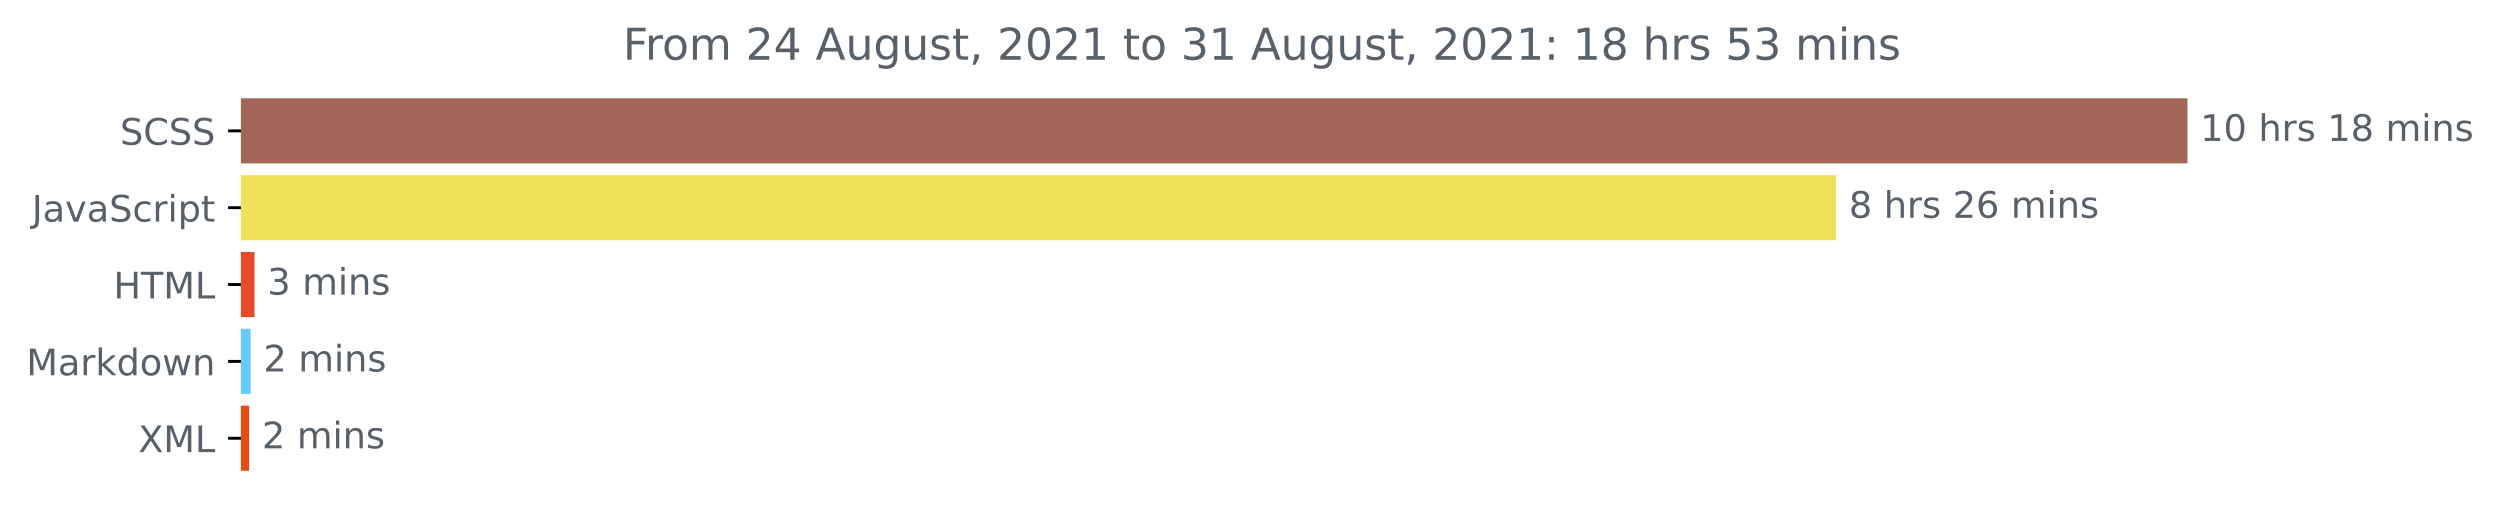
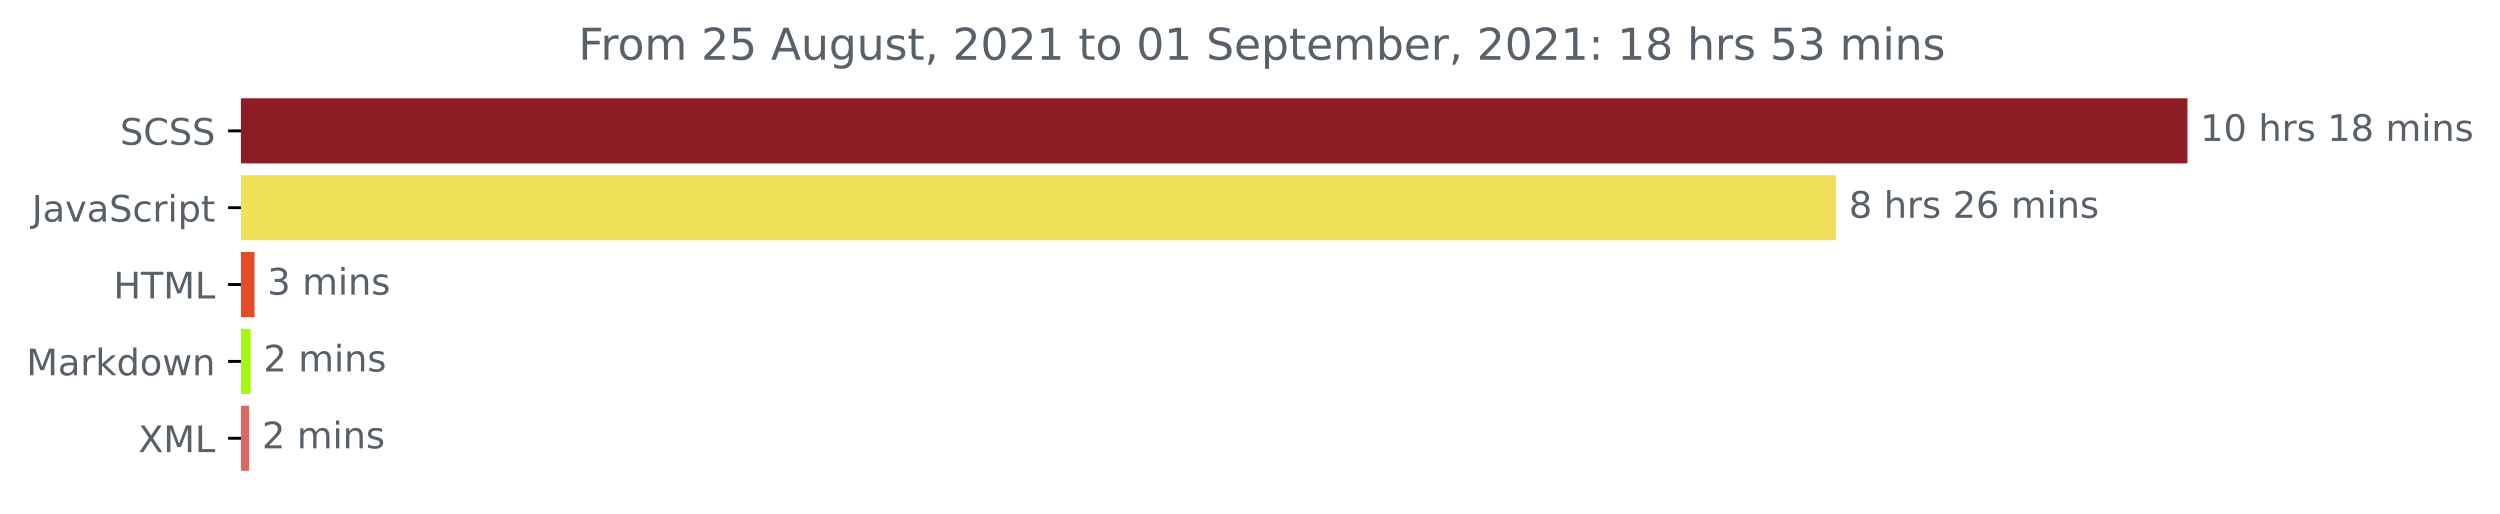
<svg xmlns="http://www.w3.org/2000/svg" xmlns:xlink="http://www.w3.org/1999/xlink" height="140.398pt" version="1.1" viewBox="0 0 683.177 140.398" width="683.177pt">
  <defs>
    <style type="text/css">*{stroke-linecap:butt;stroke-linejoin:round;}</style>
  </defs>
  <g id="figure_1">
    <g id="patch_1">
      <path d="M 0 140.398  L 683.177 140.398  L 683.177 0  L 0 0  z " style="fill:none;" />
    </g>
    <g id="axes_1">
      <g id="patch_2">
-         <path clip-path="url(#p7889f2c650)" d="M 65.841 27.358  L 597.269 27.358  L 597.269 44.158  L 65.841 44.158  z " style="fill:#a26758;stroke:#a26758;stroke-linejoin:miter;" />
+         <path clip-path="url(#p32aa4f3c6d)" d="M 65.841 27.358  L 597.269 27.358  L 597.269 44.158  L 65.841 44.158  z " style="fill:#8c1d24;stroke:#8c1d24;stroke-linejoin:miter;" />
      </g>
      <g id="patch_3">
-         <path clip-path="url(#p7889f2c650)" d="M 65.841 48.358  L 501.248 48.358  L 501.248 65.158  L 65.841 65.158  z " style="fill:#f1e05a;stroke:#f1e05a;stroke-linejoin:miter;" />
+         <path clip-path="url(#p32aa4f3c6d)" d="M 65.841 48.358  L 501.248 48.358  L 501.248 65.158  L 65.841 65.158  z " style="fill:#f1e05a;stroke:#f1e05a;stroke-linejoin:miter;" />
      </g>
      <g id="patch_4">
-         <path clip-path="url(#p7889f2c650)" d="M 65.841 69.358  L 69.054 69.358  L 69.054 86.158  L 65.841 86.158  z " style="fill:#e34c26;stroke:#e34c26;stroke-linejoin:miter;" />
+         <path clip-path="url(#p32aa4f3c6d)" d="M 65.841 69.358  L 69.054 69.358  L 69.054 86.158  L 65.841 86.158  z " style="fill:#e34c26;stroke:#e34c26;stroke-linejoin:miter;" />
      </g>
      <g id="patch_5">
-         <path clip-path="url(#p7889f2c650)" d="M 65.841 90.358  L 67.983 90.358  L 67.983 107.158  L 65.841 107.158  z " style="fill:#66cafc;stroke:#66cafc;stroke-linejoin:miter;" />
+         <path clip-path="url(#p32aa4f3c6d)" d="M 65.841 90.358  L 67.983 90.358  L 67.983 107.158  L 65.841 107.158  z " style="fill:#a5f90e;stroke:#a5f90e;stroke-linejoin:miter;" />
      </g>
      <g id="patch_6">
-         <path clip-path="url(#p7889f2c650)" d="M 65.841 111.358  L 67.594 111.358  L 67.594 128.158  L 65.841 128.158  z " style="fill:#e24e11;stroke:#e24e11;stroke-linejoin:miter;" />
+         <path clip-path="url(#p32aa4f3c6d)" d="M 65.841 111.358  L 67.594 111.358  L 67.594 128.158  L 65.841 128.158  z " style="fill:#d76a62;stroke:#d76a62;stroke-linejoin:miter;" />
      </g>
      <g id="matplotlib.axis_1" />
      <g id="matplotlib.axis_2">
        <g id="ytick_1">
          <g id="line2d_1">
            <defs>
-               <path d="M 0 0  L -3.5 0  " id="m95c4bd3525" style="stroke:#000000;stroke-width:0.8;" />
+               <path d="M 0 0  L -3.5 0  " id="m25edf3941f" style="stroke:#000000;stroke-width:0.8;" />
            </defs>
            <g>
-               <use style="stroke:#000000;stroke-width:0.8;" x="65.841" xlink:href="#m95c4bd3525" y="35.758" />
+               <use style="stroke:#000000;stroke-width:0.8;" x="65.841" xlink:href="#m25edf3941f" y="35.758" />
            </g>
          </g>
          <g id="text_1">
            <g style="fill:#586069;" transform="translate(32.8125 39.55734)scale(0.1 -0.1)">
              <defs>
                <path d="M 3425 4513  L 3425 3897  Q 3066 4069 2747 4153  Q 2428 4238 2131 4238  Q 1616 4238 1336 4038  Q 1056 3838 1056 3469  Q 1056 3159 1242 3001  Q 1428 2844 1947 2747  L 2328 2669  Q 3034 2534 3370 2195  Q 3706 1856 3706 1288  Q 3706 609 3251 259  Q 2797 -91 1919 -91  Q 1588 -91 1214 -16  Q 841 59 441 206  L 441 856  Q 825 641 1194 531  Q 1563 422 1919 422  Q 2459 422 2753 634  Q 3047 847 3047 1241  Q 3047 1584 2836 1778  Q 2625 1972 2144 2069  L 1759 2144  Q 1053 2284 737 2584  Q 422 2884 422 3419  Q 422 4038 858 4394  Q 1294 4750 2059 4750  Q 2388 4750 2728 4690  Q 3069 4631 3425 4513  z " id="DejaVuSans-53" transform="scale(0.015625)" />
                <path d="M 4122 4306  L 4122 3641  Q 3803 3938 3442 4084  Q 3081 4231 2675 4231  Q 1875 4231 1450 3742  Q 1025 3253 1025 2328  Q 1025 1406 1450 917  Q 1875 428 2675 428  Q 3081 428 3442 575  Q 3803 722 4122 1019  L 4122 359  Q 3791 134 3420 21  Q 3050 -91 2638 -91  Q 1578 -91 968 557  Q 359 1206 359 2328  Q 359 3453 968 4101  Q 1578 4750 2638 4750  Q 3056 4750 3426 4639  Q 3797 4528 4122 4306  z " id="DejaVuSans-43" transform="scale(0.015625)" />
              </defs>
              <use xlink:href="#DejaVuSans-53" />
              <use x="63.477" xlink:href="#DejaVuSans-43" />
              <use x="133.301" xlink:href="#DejaVuSans-53" />
              <use x="196.777" xlink:href="#DejaVuSans-53" />
            </g>
          </g>
        </g>
        <g id="ytick_2">
          <g id="line2d_2">
            <g>
-               <use style="stroke:#000000;stroke-width:0.8;" x="65.841" xlink:href="#m95c4bd3525" y="56.758" />
+               <use style="stroke:#000000;stroke-width:0.8;" x="65.841" xlink:href="#m25edf3941f" y="56.758" />
            </g>
          </g>
          <g id="text_2">
            <g style="fill:#586069;" transform="translate(8.710938 60.55734)scale(0.1 -0.1)">
              <defs>
                <path d="M 628 4666  L 1259 4666  L 1259 325  Q 1259 -519 939 -900  Q 619 -1281 -91 -1281  L -331 -1281  L -331 -750  L -134 -750  Q 284 -750 456 -515  Q 628 -281 628 325  L 628 4666  z " id="DejaVuSans-4a" transform="scale(0.015625)" />
                <path d="M 2194 1759  Q 1497 1759 1228 1600  Q 959 1441 959 1056  Q 959 750 1161 570  Q 1363 391 1709 391  Q 2188 391 2477 730  Q 2766 1069 2766 1631  L 2766 1759  L 2194 1759  z M 3341 1997  L 3341 0  L 2766 0  L 2766 531  Q 2569 213 2275 61  Q 1981 -91 1556 -91  Q 1019 -91 701 211  Q 384 513 384 1019  Q 384 1609 779 1909  Q 1175 2209 1959 2209  L 2766 2209  L 2766 2266  Q 2766 2663 2505 2880  Q 2244 3097 1772 3097  Q 1472 3097 1187 3025  Q 903 2953 641 2809  L 641 3341  Q 956 3463 1253 3523  Q 1550 3584 1831 3584  Q 2591 3584 2966 3190  Q 3341 2797 3341 1997  z " id="DejaVuSans-61" transform="scale(0.015625)" />
                <path d="M 191 3500  L 800 3500  L 1894 563  L 2988 3500  L 3597 3500  L 2284 0  L 1503 0  L 191 3500  z " id="DejaVuSans-76" transform="scale(0.015625)" />
                <path d="M 3122 3366  L 3122 2828  Q 2878 2963 2633 3030  Q 2388 3097 2138 3097  Q 1578 3097 1268 2742  Q 959 2388 959 1747  Q 959 1106 1268 751  Q 1578 397 2138 397  Q 2388 397 2633 464  Q 2878 531 3122 666  L 3122 134  Q 2881 22 2623 -34  Q 2366 -91 2075 -91  Q 1284 -91 818 406  Q 353 903 353 1747  Q 353 2603 823 3093  Q 1294 3584 2113 3584  Q 2378 3584 2631 3529  Q 2884 3475 3122 3366  z " id="DejaVuSans-63" transform="scale(0.015625)" />
                <path d="M 2631 2963  Q 2534 3019 2420 3045  Q 2306 3072 2169 3072  Q 1681 3072 1420 2755  Q 1159 2438 1159 1844  L 1159 0  L 581 0  L 581 3500  L 1159 3500  L 1159 2956  Q 1341 3275 1631 3429  Q 1922 3584 2338 3584  Q 2397 3584 2469 3576  Q 2541 3569 2628 3553  L 2631 2963  z " id="DejaVuSans-72" transform="scale(0.015625)" />
                <path d="M 603 3500  L 1178 3500  L 1178 0  L 603 0  L 603 3500  z M 603 4863  L 1178 4863  L 1178 4134  L 603 4134  L 603 4863  z " id="DejaVuSans-69" transform="scale(0.015625)" />
                <path d="M 1159 525  L 1159 -1331  L 581 -1331  L 581 3500  L 1159 3500  L 1159 2969  Q 1341 3281 1617 3432  Q 1894 3584 2278 3584  Q 2916 3584 3314 3078  Q 3713 2572 3713 1747  Q 3713 922 3314 415  Q 2916 -91 2278 -91  Q 1894 -91 1617 61  Q 1341 213 1159 525  z M 3116 1747  Q 3116 2381 2855 2742  Q 2594 3103 2138 3103  Q 1681 3103 1420 2742  Q 1159 2381 1159 1747  Q 1159 1113 1420 752  Q 1681 391 2138 391  Q 2594 391 2855 752  Q 3116 1113 3116 1747  z " id="DejaVuSans-70" transform="scale(0.015625)" />
                <path d="M 1172 4494  L 1172 3500  L 2356 3500  L 2356 3053  L 1172 3053  L 1172 1153  Q 1172 725 1289 603  Q 1406 481 1766 481  L 2356 481  L 2356 0  L 1766 0  Q 1100 0 847 248  Q 594 497 594 1153  L 594 3053  L 172 3053  L 172 3500  L 594 3500  L 594 4494  L 1172 4494  z " id="DejaVuSans-74" transform="scale(0.015625)" />
              </defs>
              <use xlink:href="#DejaVuSans-4a" />
              <use x="29.492" xlink:href="#DejaVuSans-61" />
              <use x="90.771" xlink:href="#DejaVuSans-76" />
              <use x="149.951" xlink:href="#DejaVuSans-61" />
              <use x="211.23" xlink:href="#DejaVuSans-53" />
              <use x="274.707" xlink:href="#DejaVuSans-63" />
              <use x="329.688" xlink:href="#DejaVuSans-72" />
              <use x="370.801" xlink:href="#DejaVuSans-69" />
              <use x="398.584" xlink:href="#DejaVuSans-70" />
              <use x="462.061" xlink:href="#DejaVuSans-74" />
            </g>
          </g>
        </g>
        <g id="ytick_3">
          <g id="line2d_3">
            <g>
-               <use style="stroke:#000000;stroke-width:0.8;" x="65.841" xlink:href="#m95c4bd3525" y="77.758" />
+               <use style="stroke:#000000;stroke-width:0.8;" x="65.841" xlink:href="#m25edf3941f" y="77.758" />
            </g>
          </g>
          <g id="text_3">
            <g style="fill:#586069;" transform="translate(31.0125 81.55734)scale(0.1 -0.1)">
              <defs>
                <path d="M 628 4666  L 1259 4666  L 1259 2753  L 3553 2753  L 3553 4666  L 4184 4666  L 4184 0  L 3553 0  L 3553 2222  L 1259 2222  L 1259 0  L 628 0  L 628 4666  z " id="DejaVuSans-48" transform="scale(0.015625)" />
                <path d="M -19 4666  L 3928 4666  L 3928 4134  L 2272 4134  L 2272 0  L 1638 0  L 1638 4134  L -19 4134  L -19 4666  z " id="DejaVuSans-54" transform="scale(0.015625)" />
                <path d="M 628 4666  L 1569 4666  L 2759 1491  L 3956 4666  L 4897 4666  L 4897 0  L 4281 0  L 4281 4097  L 3078 897  L 2444 897  L 1241 4097  L 1241 0  L 628 0  L 628 4666  z " id="DejaVuSans-4d" transform="scale(0.015625)" />
                <path d="M 628 4666  L 1259 4666  L 1259 531  L 3531 531  L 3531 0  L 628 0  L 628 4666  z " id="DejaVuSans-4c" transform="scale(0.015625)" />
              </defs>
              <use xlink:href="#DejaVuSans-48" />
              <use x="75.195" xlink:href="#DejaVuSans-54" />
              <use x="136.279" xlink:href="#DejaVuSans-4d" />
              <use x="222.559" xlink:href="#DejaVuSans-4c" />
            </g>
          </g>
        </g>
        <g id="ytick_4">
          <g id="line2d_4">
            <g>
-               <use style="stroke:#000000;stroke-width:0.8;" x="65.841" xlink:href="#m95c4bd3525" y="98.758" />
+               <use style="stroke:#000000;stroke-width:0.8;" x="65.841" xlink:href="#m25edf3941f" y="98.758" />
            </g>
          </g>
          <g id="text_4">
            <g style="fill:#586069;" transform="translate(7.2 102.5573)scale(0.1 -0.1)">
              <defs>
                <path d="M 581 4863  L 1159 4863  L 1159 1991  L 2875 3500  L 3609 3500  L 1753 1863  L 3688 0  L 2938 0  L 1159 1709  L 1159 0  L 581 0  L 581 4863  z " id="DejaVuSans-6b" transform="scale(0.015625)" />
                <path d="M 2906 2969  L 2906 4863  L 3481 4863  L 3481 0  L 2906 0  L 2906 525  Q 2725 213 2448 61  Q 2172 -91 1784 -91  Q 1150 -91 751 415  Q 353 922 353 1747  Q 353 2572 751 3078  Q 1150 3584 1784 3584  Q 2172 3584 2448 3432  Q 2725 3281 2906 2969  z M 947 1747  Q 947 1113 1208 752  Q 1469 391 1925 391  Q 2381 391 2643 752  Q 2906 1113 2906 1747  Q 2906 2381 2643 2742  Q 2381 3103 1925 3103  Q 1469 3103 1208 2742  Q 947 2381 947 1747  z " id="DejaVuSans-64" transform="scale(0.015625)" />
                <path d="M 1959 3097  Q 1497 3097 1228 2736  Q 959 2375 959 1747  Q 959 1119 1226 758  Q 1494 397 1959 397  Q 2419 397 2687 759  Q 2956 1122 2956 1747  Q 2956 2369 2687 2733  Q 2419 3097 1959 3097  z M 1959 3584  Q 2709 3584 3137 3096  Q 3566 2609 3566 1747  Q 3566 888 3137 398  Q 2709 -91 1959 -91  Q 1206 -91 779 398  Q 353 888 353 1747  Q 353 2609 779 3096  Q 1206 3584 1959 3584  z " id="DejaVuSans-6f" transform="scale(0.015625)" />
                <path d="M 269 3500  L 844 3500  L 1563 769  L 2278 3500  L 2956 3500  L 3675 769  L 4391 3500  L 4966 3500  L 4050 0  L 3372 0  L 2619 2869  L 1863 0  L 1184 0  L 269 3500  z " id="DejaVuSans-77" transform="scale(0.015625)" />
                <path d="M 3513 2113  L 3513 0  L 2938 0  L 2938 2094  Q 2938 2591 2744 2837  Q 2550 3084 2163 3084  Q 1697 3084 1428 2787  Q 1159 2491 1159 1978  L 1159 0  L 581 0  L 581 3500  L 1159 3500  L 1159 2956  Q 1366 3272 1645 3428  Q 1925 3584 2291 3584  Q 2894 3584 3203 3211  Q 3513 2838 3513 2113  z " id="DejaVuSans-6e" transform="scale(0.015625)" />
              </defs>
              <use xlink:href="#DejaVuSans-4d" />
              <use x="86.279" xlink:href="#DejaVuSans-61" />
              <use x="147.559" xlink:href="#DejaVuSans-72" />
              <use x="188.672" xlink:href="#DejaVuSans-6b" />
              <use x="246.582" xlink:href="#DejaVuSans-64" />
              <use x="310.059" xlink:href="#DejaVuSans-6f" />
              <use x="371.24" xlink:href="#DejaVuSans-77" />
              <use x="453.027" xlink:href="#DejaVuSans-6e" />
            </g>
          </g>
        </g>
        <g id="ytick_5">
          <g id="line2d_5">
            <g>
-               <use style="stroke:#000000;stroke-width:0.8;" x="65.841" xlink:href="#m95c4bd3525" y="119.758" />
+               <use style="stroke:#000000;stroke-width:0.8;" x="65.841" xlink:href="#m25edf3941f" y="119.758" />
            </g>
          </g>
          <g id="text_5">
            <g style="fill:#586069;" transform="translate(37.79062 123.5573)scale(0.1 -0.1)">
              <defs>
                <path d="M 403 4666  L 1081 4666  L 2241 2931  L 3406 4666  L 4084 4666  L 2584 2425  L 4184 0  L 3506 0  L 2194 1984  L 872 0  L 191 0  L 1856 2491  L 403 4666  z " id="DejaVuSans-58" transform="scale(0.015625)" />
              </defs>
              <use xlink:href="#DejaVuSans-58" />
              <use x="68.506" xlink:href="#DejaVuSans-4d" />
              <use x="154.785" xlink:href="#DejaVuSans-4c" />
            </g>
          </g>
        </g>
      </g>
      <g id="text_6">
        <g style="fill:#586069;" transform="translate(601.2692 38.5175)scale(0.1 -0.1)">
          <defs>
            <path d="M 794 531  L 1825 531  L 1825 4091  L 703 3866  L 703 4441  L 1819 4666  L 2450 4666  L 2450 531  L 3481 531  L 3481 0  L 794 0  L 794 531  z " id="DejaVuSans-31" transform="scale(0.015625)" />
            <path d="M 2034 4250  Q 1547 4250 1301 3770  Q 1056 3291 1056 2328  Q 1056 1369 1301 889  Q 1547 409 2034 409  Q 2525 409 2770 889  Q 3016 1369 3016 2328  Q 3016 3291 2770 3770  Q 2525 4250 2034 4250  z M 2034 4750  Q 2819 4750 3233 4129  Q 3647 3509 3647 2328  Q 3647 1150 3233 529  Q 2819 -91 2034 -91  Q 1250 -91 836 529  Q 422 1150 422 2328  Q 422 3509 836 4129  Q 1250 4750 2034 4750  z " id="DejaVuSans-30" transform="scale(0.015625)" />
            <path id="DejaVuSans-20" transform="scale(0.015625)" />
            <path d="M 3513 2113  L 3513 0  L 2938 0  L 2938 2094  Q 2938 2591 2744 2837  Q 2550 3084 2163 3084  Q 1697 3084 1428 2787  Q 1159 2491 1159 1978  L 1159 0  L 581 0  L 581 4863  L 1159 4863  L 1159 2956  Q 1366 3272 1645 3428  Q 1925 3584 2291 3584  Q 2894 3584 3203 3211  Q 3513 2838 3513 2113  z " id="DejaVuSans-68" transform="scale(0.015625)" />
            <path d="M 2834 3397  L 2834 2853  Q 2591 2978 2328 3040  Q 2066 3103 1784 3103  Q 1356 3103 1142 2972  Q 928 2841 928 2578  Q 928 2378 1081 2264  Q 1234 2150 1697 2047  L 1894 2003  Q 2506 1872 2764 1633  Q 3022 1394 3022 966  Q 3022 478 2636 193  Q 2250 -91 1575 -91  Q 1294 -91 989 -36  Q 684 19 347 128  L 347 722  Q 666 556 975 473  Q 1284 391 1588 391  Q 1994 391 2212 530  Q 2431 669 2431 922  Q 2431 1156 2273 1281  Q 2116 1406 1581 1522  L 1381 1569  Q 847 1681 609 1914  Q 372 2147 372 2553  Q 372 3047 722 3315  Q 1072 3584 1716 3584  Q 2034 3584 2315 3537  Q 2597 3491 2834 3397  z " id="DejaVuSans-73" transform="scale(0.015625)" />
            <path d="M 2034 2216  Q 1584 2216 1326 1975  Q 1069 1734 1069 1313  Q 1069 891 1326 650  Q 1584 409 2034 409  Q 2484 409 2743 651  Q 3003 894 3003 1313  Q 3003 1734 2745 1975  Q 2488 2216 2034 2216  z M 1403 2484  Q 997 2584 770 2862  Q 544 3141 544 3541  Q 544 4100 942 4425  Q 1341 4750 2034 4750  Q 2731 4750 3128 4425  Q 3525 4100 3525 3541  Q 3525 3141 3298 2862  Q 3072 2584 2669 2484  Q 3125 2378 3379 2068  Q 3634 1759 3634 1313  Q 3634 634 3220 271  Q 2806 -91 2034 -91  Q 1263 -91 848 271  Q 434 634 434 1313  Q 434 1759 690 2068  Q 947 2378 1403 2484  z M 1172 3481  Q 1172 3119 1398 2916  Q 1625 2713 2034 2713  Q 2441 2713 2670 2916  Q 2900 3119 2900 3481  Q 2900 3844 2670 4047  Q 2441 4250 2034 4250  Q 1625 4250 1398 4047  Q 1172 3844 1172 3481  z " id="DejaVuSans-38" transform="scale(0.015625)" />
            <path d="M 3328 2828  Q 3544 3216 3844 3400  Q 4144 3584 4550 3584  Q 5097 3584 5394 3201  Q 5691 2819 5691 2113  L 5691 0  L 5113 0  L 5113 2094  Q 5113 2597 4934 2840  Q 4756 3084 4391 3084  Q 3944 3084 3684 2787  Q 3425 2491 3425 1978  L 3425 0  L 2847 0  L 2847 2094  Q 2847 2600 2669 2842  Q 2491 3084 2119 3084  Q 1678 3084 1418 2786  Q 1159 2488 1159 1978  L 1159 0  L 581 0  L 581 3500  L 1159 3500  L 1159 2956  Q 1356 3278 1631 3431  Q 1906 3584 2284 3584  Q 2666 3584 2933 3390  Q 3200 3197 3328 2828  z " id="DejaVuSans-6d" transform="scale(0.015625)" />
          </defs>
          <use xlink:href="#DejaVuSans-31" />
          <use x="63.623" xlink:href="#DejaVuSans-30" />
          <use x="127.246" xlink:href="#DejaVuSans-20" />
          <use x="159.033" xlink:href="#DejaVuSans-68" />
          <use x="222.412" xlink:href="#DejaVuSans-72" />
          <use x="263.525" xlink:href="#DejaVuSans-73" />
          <use x="315.625" xlink:href="#DejaVuSans-20" />
          <use x="347.412" xlink:href="#DejaVuSans-31" />
          <use x="411.035" xlink:href="#DejaVuSans-38" />
          <use x="474.658" xlink:href="#DejaVuSans-20" />
          <use x="506.445" xlink:href="#DejaVuSans-6d" />
          <use x="603.857" xlink:href="#DejaVuSans-69" />
          <use x="631.641" xlink:href="#DejaVuSans-6e" />
          <use x="695.02" xlink:href="#DejaVuSans-73" />
        </g>
      </g>
      <g id="text_7">
        <g style="fill:#586069;" transform="translate(505.2478 59.5175)scale(0.1 -0.1)">
          <defs>
            <path d="M 1228 531  L 3431 531  L 3431 0  L 469 0  L 469 531  Q 828 903 1448 1529  Q 2069 2156 2228 2338  Q 2531 2678 2651 2914  Q 2772 3150 2772 3378  Q 2772 3750 2511 3984  Q 2250 4219 1831 4219  Q 1534 4219 1204 4116  Q 875 4013 500 3803  L 500 4441  Q 881 4594 1212 4672  Q 1544 4750 1819 4750  Q 2544 4750 2975 4387  Q 3406 4025 3406 3419  Q 3406 3131 3298 2873  Q 3191 2616 2906 2266  Q 2828 2175 2409 1742  Q 1991 1309 1228 531  z " id="DejaVuSans-32" transform="scale(0.015625)" />
            <path d="M 2113 2584  Q 1688 2584 1439 2293  Q 1191 2003 1191 1497  Q 1191 994 1439 701  Q 1688 409 2113 409  Q 2538 409 2786 701  Q 3034 994 3034 1497  Q 3034 2003 2786 2293  Q 2538 2584 2113 2584  z M 3366 4563  L 3366 3988  Q 3128 4100 2886 4159  Q 2644 4219 2406 4219  Q 1781 4219 1451 3797  Q 1122 3375 1075 2522  Q 1259 2794 1537 2939  Q 1816 3084 2150 3084  Q 2853 3084 3261 2657  Q 3669 2231 3669 1497  Q 3669 778 3244 343  Q 2819 -91 2113 -91  Q 1303 -91 875 529  Q 447 1150 447 2328  Q 447 3434 972 4092  Q 1497 4750 2381 4750  Q 2619 4750 2861 4703  Q 3103 4656 3366 4563  z " id="DejaVuSans-36" transform="scale(0.015625)" />
          </defs>
          <use xlink:href="#DejaVuSans-38" />
          <use x="63.623" xlink:href="#DejaVuSans-20" />
          <use x="95.41" xlink:href="#DejaVuSans-68" />
          <use x="158.789" xlink:href="#DejaVuSans-72" />
          <use x="199.902" xlink:href="#DejaVuSans-73" />
          <use x="252.002" xlink:href="#DejaVuSans-20" />
          <use x="283.789" xlink:href="#DejaVuSans-32" />
          <use x="347.412" xlink:href="#DejaVuSans-36" />
          <use x="411.035" xlink:href="#DejaVuSans-20" />
          <use x="442.822" xlink:href="#DejaVuSans-6d" />
          <use x="540.234" xlink:href="#DejaVuSans-69" />
          <use x="568.018" xlink:href="#DejaVuSans-6e" />
          <use x="631.396" xlink:href="#DejaVuSans-73" />
        </g>
      </g>
      <g id="text_8">
        <g style="fill:#586069;" transform="translate(73.05432 80.5175)scale(0.1 -0.1)">
          <defs>
            <path d="M 2597 2516  Q 3050 2419 3304 2112  Q 3559 1806 3559 1356  Q 3559 666 3084 287  Q 2609 -91 1734 -91  Q 1441 -91 1130 -33  Q 819 25 488 141  L 488 750  Q 750 597 1062 519  Q 1375 441 1716 441  Q 2309 441 2620 675  Q 2931 909 2931 1356  Q 2931 1769 2642 2001  Q 2353 2234 1838 2234  L 1294 2234  L 1294 2753  L 1863 2753  Q 2328 2753 2575 2939  Q 2822 3125 2822 3475  Q 2822 3834 2567 4026  Q 2313 4219 1838 4219  Q 1578 4219 1281 4162  Q 984 4106 628 3988  L 628 4550  Q 988 4650 1302 4700  Q 1616 4750 1894 4750  Q 2613 4750 3031 4423  Q 3450 4097 3450 3541  Q 3450 3153 3228 2886  Q 3006 2619 2597 2516  z " id="DejaVuSans-33" transform="scale(0.015625)" />
          </defs>
          <use xlink:href="#DejaVuSans-33" />
          <use x="63.623" xlink:href="#DejaVuSans-20" />
          <use x="95.41" xlink:href="#DejaVuSans-6d" />
          <use x="192.822" xlink:href="#DejaVuSans-69" />
          <use x="220.605" xlink:href="#DejaVuSans-6e" />
          <use x="283.984" xlink:href="#DejaVuSans-73" />
        </g>
      </g>
      <g id="text_9">
        <g style="fill:#586069;" transform="translate(71.98309 101.5175)scale(0.1 -0.1)">
          <use xlink:href="#DejaVuSans-32" />
          <use x="63.623" xlink:href="#DejaVuSans-20" />
          <use x="95.41" xlink:href="#DejaVuSans-6d" />
          <use x="192.822" xlink:href="#DejaVuSans-69" />
          <use x="220.605" xlink:href="#DejaVuSans-6e" />
          <use x="283.984" xlink:href="#DejaVuSans-73" />
        </g>
      </g>
      <g id="text_10">
        <g style="fill:#586069;" transform="translate(71.59355 122.5175)scale(0.1 -0.1)">
          <use xlink:href="#DejaVuSans-32" />
          <use x="63.623" xlink:href="#DejaVuSans-20" />
          <use x="95.41" xlink:href="#DejaVuSans-6d" />
          <use x="192.822" xlink:href="#DejaVuSans-69" />
          <use x="220.605" xlink:href="#DejaVuSans-6e" />
          <use x="283.984" xlink:href="#DejaVuSans-73" />
        </g>
      </g>
      <g id="text_11">
-         <g style="fill:#586069;" transform="translate(170.2369 16.31812)scale(0.12 -0.12)">
+         <g style="fill:#586069;" transform="translate(158.0672 16.31812)scale(0.12 -0.12)">
          <defs>
            <path d="M 628 4666  L 3309 4666  L 3309 4134  L 1259 4134  L 1259 2759  L 3109 2759  L 3109 2228  L 1259 2228  L 1259 0  L 628 0  L 628 4666  z " id="DejaVuSans-46" transform="scale(0.015625)" />
-             <path d="M 2419 4116  L 825 1625  L 2419 1625  L 2419 4116  z M 2253 4666  L 3047 4666  L 3047 1625  L 3713 1625  L 3713 1100  L 3047 1100  L 3047 0  L 2419 0  L 2419 1100  L 313 1100  L 313 1709  L 2253 4666  z " id="DejaVuSans-34" transform="scale(0.015625)" />
+             <path d="M 691 4666  L 3169 4666  L 3169 4134  L 1269 4134  L 1269 2991  Q 1406 3038 1543 3061  Q 1681 3084 1819 3084  Q 2600 3084 3056 2656  Q 3513 2228 3513 1497  Q 3513 744 3044 326  Q 2575 -91 1722 -91  Q 1428 -91 1123 -41  Q 819 9 494 109  L 494 744  Q 775 591 1075 516  Q 1375 441 1709 441  Q 2250 441 2565 725  Q 2881 1009 2881 1497  Q 2881 1984 2565 2268  Q 2250 2553 1709 2553  Q 1456 2553 1204 2497  Q 953 2441 691 2322  L 691 4666  z " id="DejaVuSans-35" transform="scale(0.015625)" />
            <path d="M 2188 4044  L 1331 1722  L 3047 1722  L 2188 4044  z M 1831 4666  L 2547 4666  L 4325 0  L 3669 0  L 3244 1197  L 1141 1197  L 716 0  L 50 0  L 1831 4666  z " id="DejaVuSans-41" transform="scale(0.015625)" />
            <path d="M 544 1381  L 544 3500  L 1119 3500  L 1119 1403  Q 1119 906 1312 657  Q 1506 409 1894 409  Q 2359 409 2629 706  Q 2900 1003 2900 1516  L 2900 3500  L 3475 3500  L 3475 0  L 2900 0  L 2900 538  Q 2691 219 2414 64  Q 2138 -91 1772 -91  Q 1169 -91 856 284  Q 544 659 544 1381  z M 1991 3584  L 1991 3584  z " id="DejaVuSans-75" transform="scale(0.015625)" />
            <path d="M 2906 1791  Q 2906 2416 2648 2759  Q 2391 3103 1925 3103  Q 1463 3103 1205 2759  Q 947 2416 947 1791  Q 947 1169 1205 825  Q 1463 481 1925 481  Q 2391 481 2648 825  Q 2906 1169 2906 1791  z M 3481 434  Q 3481 -459 3084 -895  Q 2688 -1331 1869 -1331  Q 1566 -1331 1297 -1286  Q 1028 -1241 775 -1147  L 775 -588  Q 1028 -725 1275 -790  Q 1522 -856 1778 -856  Q 2344 -856 2625 -561  Q 2906 -266 2906 331  L 2906 616  Q 2728 306 2450 153  Q 2172 0 1784 0  Q 1141 0 747 490  Q 353 981 353 1791  Q 353 2603 747 3093  Q 1141 3584 1784 3584  Q 2172 3584 2450 3431  Q 2728 3278 2906 2969  L 2906 3500  L 3481 3500  L 3481 434  z " id="DejaVuSans-67" transform="scale(0.015625)" />
            <path d="M 750 794  L 1409 794  L 1409 256  L 897 -744  L 494 -744  L 750 256  L 750 794  z " id="DejaVuSans-2c" transform="scale(0.015625)" />
+             <path d="M 3597 1894  L 3597 1613  L 953 1613  Q 991 1019 1311 708  Q 1631 397 2203 397  Q 2534 397 2845 478  Q 3156 559 3463 722  L 3463 178  Q 3153 47 2828 -22  Q 2503 -91 2169 -91  Q 1331 -91 842 396  Q 353 884 353 1716  Q 353 2575 817 3079  Q 1281 3584 2069 3584  Q 2775 3584 3186 3129  Q 3597 2675 3597 1894  z M 3022 2063  Q 3016 2534 2758 2815  Q 2500 3097 2075 3097  Q 1594 3097 1305 2825  Q 1016 2553 972 2059  L 3022 2063  z " id="DejaVuSans-65" transform="scale(0.015625)" />
+             <path d="M 3116 1747  Q 3116 2381 2855 2742  Q 2594 3103 2138 3103  Q 1681 3103 1420 2742  Q 1159 2381 1159 1747  Q 1159 1113 1420 752  Q 1681 391 2138 391  Q 2594 391 2855 752  Q 3116 1113 3116 1747  z M 1159 2969  Q 1341 3281 1617 3432  Q 1894 3584 2278 3584  Q 2916 3584 3314 3078  Q 3713 2572 3713 1747  Q 3713 922 3314 415  Q 2916 -91 2278 -91  Q 1894 -91 1617 61  Q 1341 213 1159 525  L 1159 0  L 581 0  L 581 4863  L 1159 4863  L 1159 2969  z " id="DejaVuSans-62" transform="scale(0.015625)" />
            <path d="M 750 794  L 1409 794  L 1409 0  L 750 0  L 750 794  z M 750 3309  L 1409 3309  L 1409 2516  L 750 2516  L 750 3309  z " id="DejaVuSans-3a" transform="scale(0.015625)" />
-             <path d="M 691 4666  L 3169 4666  L 3169 4134  L 1269 4134  L 1269 2991  Q 1406 3038 1543 3061  Q 1681 3084 1819 3084  Q 2600 3084 3056 2656  Q 3513 2228 3513 1497  Q 3513 744 3044 326  Q 2575 -91 1722 -91  Q 1428 -91 1123 -41  Q 819 9 494 109  L 494 744  Q 775 591 1075 516  Q 1375 441 1709 441  Q 2250 441 2565 725  Q 2881 1009 2881 1497  Q 2881 1984 2565 2268  Q 2250 2553 1709 2553  Q 1456 2553 1204 2497  Q 953 2441 691 2322  L 691 4666  z " id="DejaVuSans-35" transform="scale(0.015625)" />
          </defs>
          <use xlink:href="#DejaVuSans-46" />
          <use x="50.27" xlink:href="#DejaVuSans-72" />
          <use x="89.133" xlink:href="#DejaVuSans-6f" />
          <use x="150.314" xlink:href="#DejaVuSans-6d" />
          <use x="247.727" xlink:href="#DejaVuSans-20" />
          <use x="279.514" xlink:href="#DejaVuSans-32" />
-           <use x="343.137" xlink:href="#DejaVuSans-34" />
+           <use x="343.137" xlink:href="#DejaVuSans-35" />
          <use x="406.76" xlink:href="#DejaVuSans-20" />
          <use x="438.547" xlink:href="#DejaVuSans-41" />
          <use x="506.955" xlink:href="#DejaVuSans-75" />
          <use x="570.334" xlink:href="#DejaVuSans-67" />
          <use x="633.811" xlink:href="#DejaVuSans-75" />
          <use x="697.189" xlink:href="#DejaVuSans-73" />
          <use x="749.289" xlink:href="#DejaVuSans-74" />
          <use x="788.498" xlink:href="#DejaVuSans-2c" />
          <use x="820.285" xlink:href="#DejaVuSans-20" />
          <use x="852.072" xlink:href="#DejaVuSans-32" />
          <use x="915.695" xlink:href="#DejaVuSans-30" />
          <use x="979.318" xlink:href="#DejaVuSans-32" />
          <use x="1042.941" xlink:href="#DejaVuSans-31" />
          <use x="1106.564" xlink:href="#DejaVuSans-20" />
          <use x="1138.352" xlink:href="#DejaVuSans-74" />
          <use x="1177.561" xlink:href="#DejaVuSans-6f" />
          <use x="1238.742" xlink:href="#DejaVuSans-20" />
-           <use x="1270.529" xlink:href="#DejaVuSans-33" />
+           <use x="1270.529" xlink:href="#DejaVuSans-30" />
          <use x="1334.152" xlink:href="#DejaVuSans-31" />
          <use x="1397.775" xlink:href="#DejaVuSans-20" />
-           <use x="1429.562" xlink:href="#DejaVuSans-41" />
-           <use x="1497.971" xlink:href="#DejaVuSans-75" />
-           <use x="1561.35" xlink:href="#DejaVuSans-67" />
-           <use x="1624.826" xlink:href="#DejaVuSans-75" />
-           <use x="1688.205" xlink:href="#DejaVuSans-73" />
-           <use x="1740.305" xlink:href="#DejaVuSans-74" />
-           <use x="1779.514" xlink:href="#DejaVuSans-2c" />
-           <use x="1811.301" xlink:href="#DejaVuSans-20" />
-           <use x="1843.088" xlink:href="#DejaVuSans-32" />
-           <use x="1906.711" xlink:href="#DejaVuSans-30" />
-           <use x="1970.334" xlink:href="#DejaVuSans-32" />
-           <use x="2033.957" xlink:href="#DejaVuSans-31" />
-           <use x="2097.58" xlink:href="#DejaVuSans-3a" />
-           <use x="2131.271" xlink:href="#DejaVuSans-20" />
-           <use x="2163.059" xlink:href="#DejaVuSans-31" />
-           <use x="2226.682" xlink:href="#DejaVuSans-38" />
-           <use x="2290.305" xlink:href="#DejaVuSans-20" />
-           <use x="2322.092" xlink:href="#DejaVuSans-68" />
-           <use x="2385.471" xlink:href="#DejaVuSans-72" />
-           <use x="2426.584" xlink:href="#DejaVuSans-73" />
-           <use x="2478.684" xlink:href="#DejaVuSans-20" />
-           <use x="2510.471" xlink:href="#DejaVuSans-35" />
-           <use x="2574.094" xlink:href="#DejaVuSans-33" />
-           <use x="2637.717" xlink:href="#DejaVuSans-20" />
-           <use x="2669.504" xlink:href="#DejaVuSans-6d" />
-           <use x="2766.916" xlink:href="#DejaVuSans-69" />
-           <use x="2794.699" xlink:href="#DejaVuSans-6e" />
-           <use x="2858.078" xlink:href="#DejaVuSans-73" />
+           <use x="1429.562" xlink:href="#DejaVuSans-53" />
+           <use x="1493.039" xlink:href="#DejaVuSans-65" />
+           <use x="1554.562" xlink:href="#DejaVuSans-70" />
+           <use x="1618.039" xlink:href="#DejaVuSans-74" />
+           <use x="1657.248" xlink:href="#DejaVuSans-65" />
+           <use x="1718.771" xlink:href="#DejaVuSans-6d" />
+           <use x="1816.184" xlink:href="#DejaVuSans-62" />
+           <use x="1879.66" xlink:href="#DejaVuSans-65" />
+           <use x="1941.184" xlink:href="#DejaVuSans-72" />
+           <use x="1982.297" xlink:href="#DejaVuSans-2c" />
+           <use x="2014.084" xlink:href="#DejaVuSans-20" />
+           <use x="2045.871" xlink:href="#DejaVuSans-32" />
+           <use x="2109.494" xlink:href="#DejaVuSans-30" />
+           <use x="2173.117" xlink:href="#DejaVuSans-32" />
+           <use x="2236.74" xlink:href="#DejaVuSans-31" />
+           <use x="2300.363" xlink:href="#DejaVuSans-3a" />
+           <use x="2334.055" xlink:href="#DejaVuSans-20" />
+           <use x="2365.842" xlink:href="#DejaVuSans-31" />
+           <use x="2429.465" xlink:href="#DejaVuSans-38" />
+           <use x="2493.088" xlink:href="#DejaVuSans-20" />
+           <use x="2524.875" xlink:href="#DejaVuSans-68" />
+           <use x="2588.254" xlink:href="#DejaVuSans-72" />
+           <use x="2629.367" xlink:href="#DejaVuSans-73" />
+           <use x="2681.467" xlink:href="#DejaVuSans-20" />
+           <use x="2713.254" xlink:href="#DejaVuSans-35" />
+           <use x="2776.877" xlink:href="#DejaVuSans-33" />
+           <use x="2840.5" xlink:href="#DejaVuSans-20" />
+           <use x="2872.287" xlink:href="#DejaVuSans-6d" />
+           <use x="2969.699" xlink:href="#DejaVuSans-69" />
+           <use x="2997.482" xlink:href="#DejaVuSans-6e" />
+           <use x="3060.861" xlink:href="#DejaVuSans-73" />
        </g>
      </g>
    </g>
  </g>
  <defs>
-     <clipPath id="p7889f2c650">
+     <clipPath id="p32aa4f3c6d">
      <rect height="110.88" width="558" x="65.841" y="22.318" />
    </clipPath>
  </defs>
</svg>
